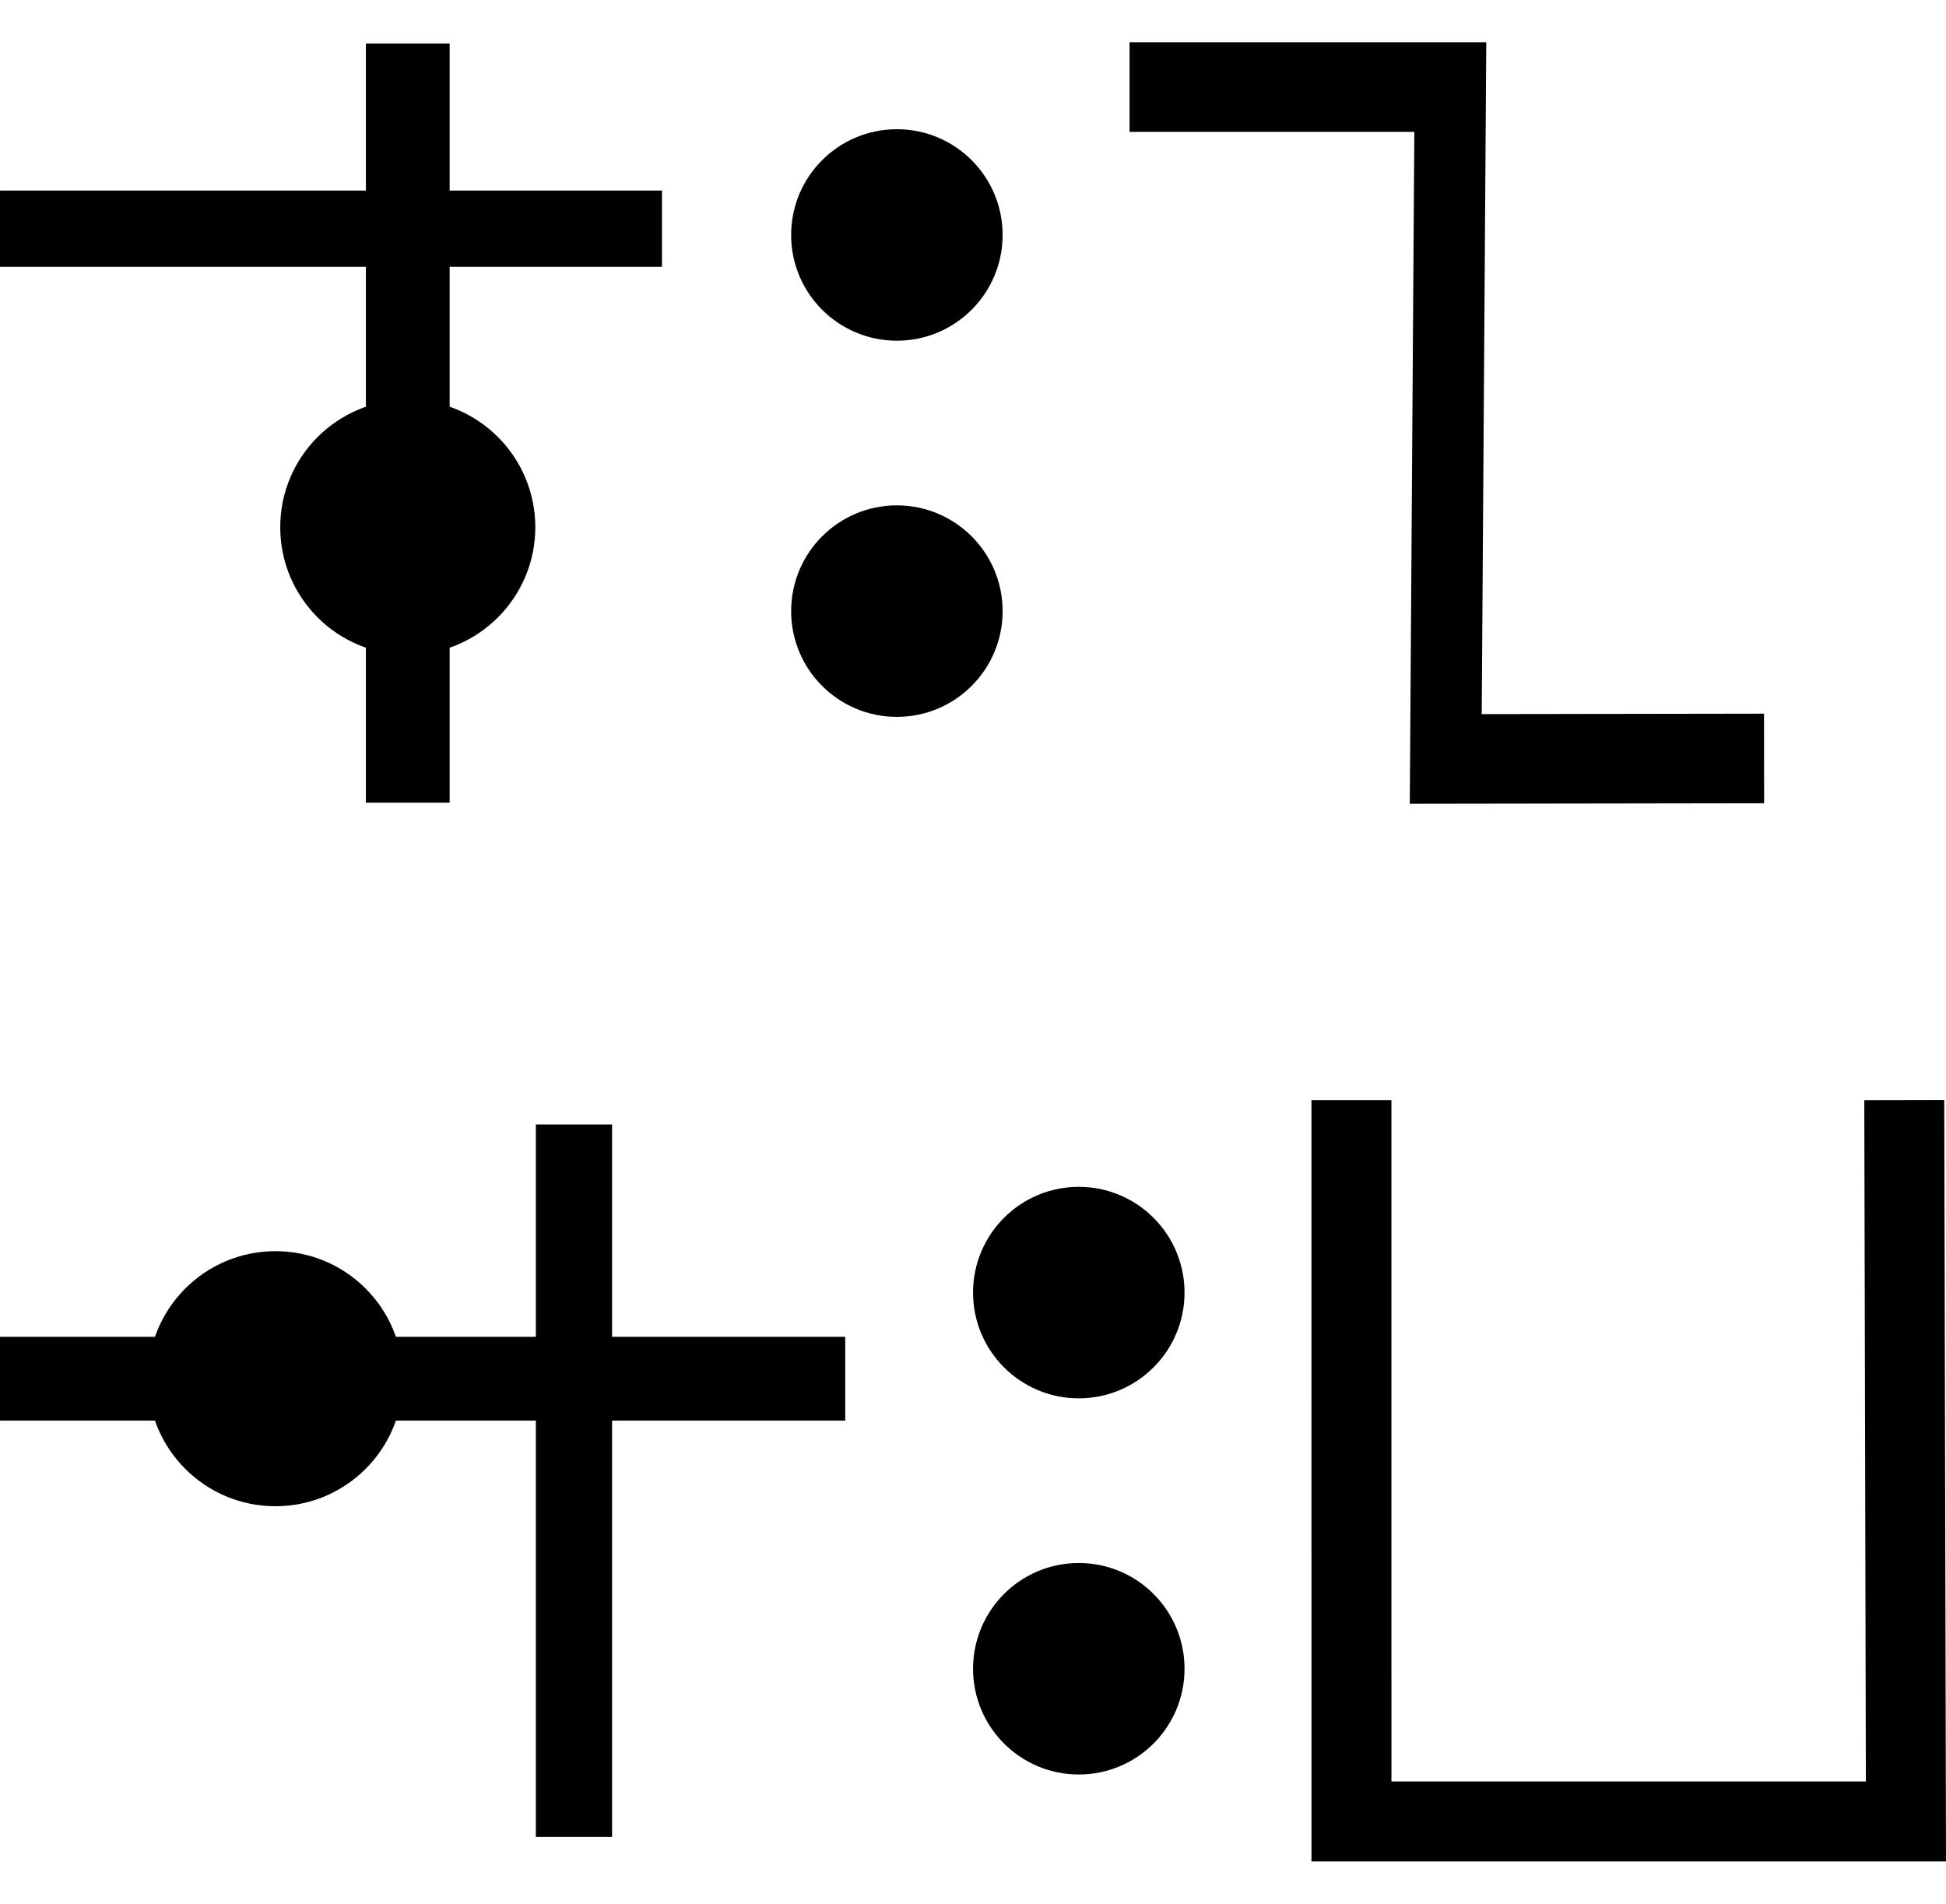
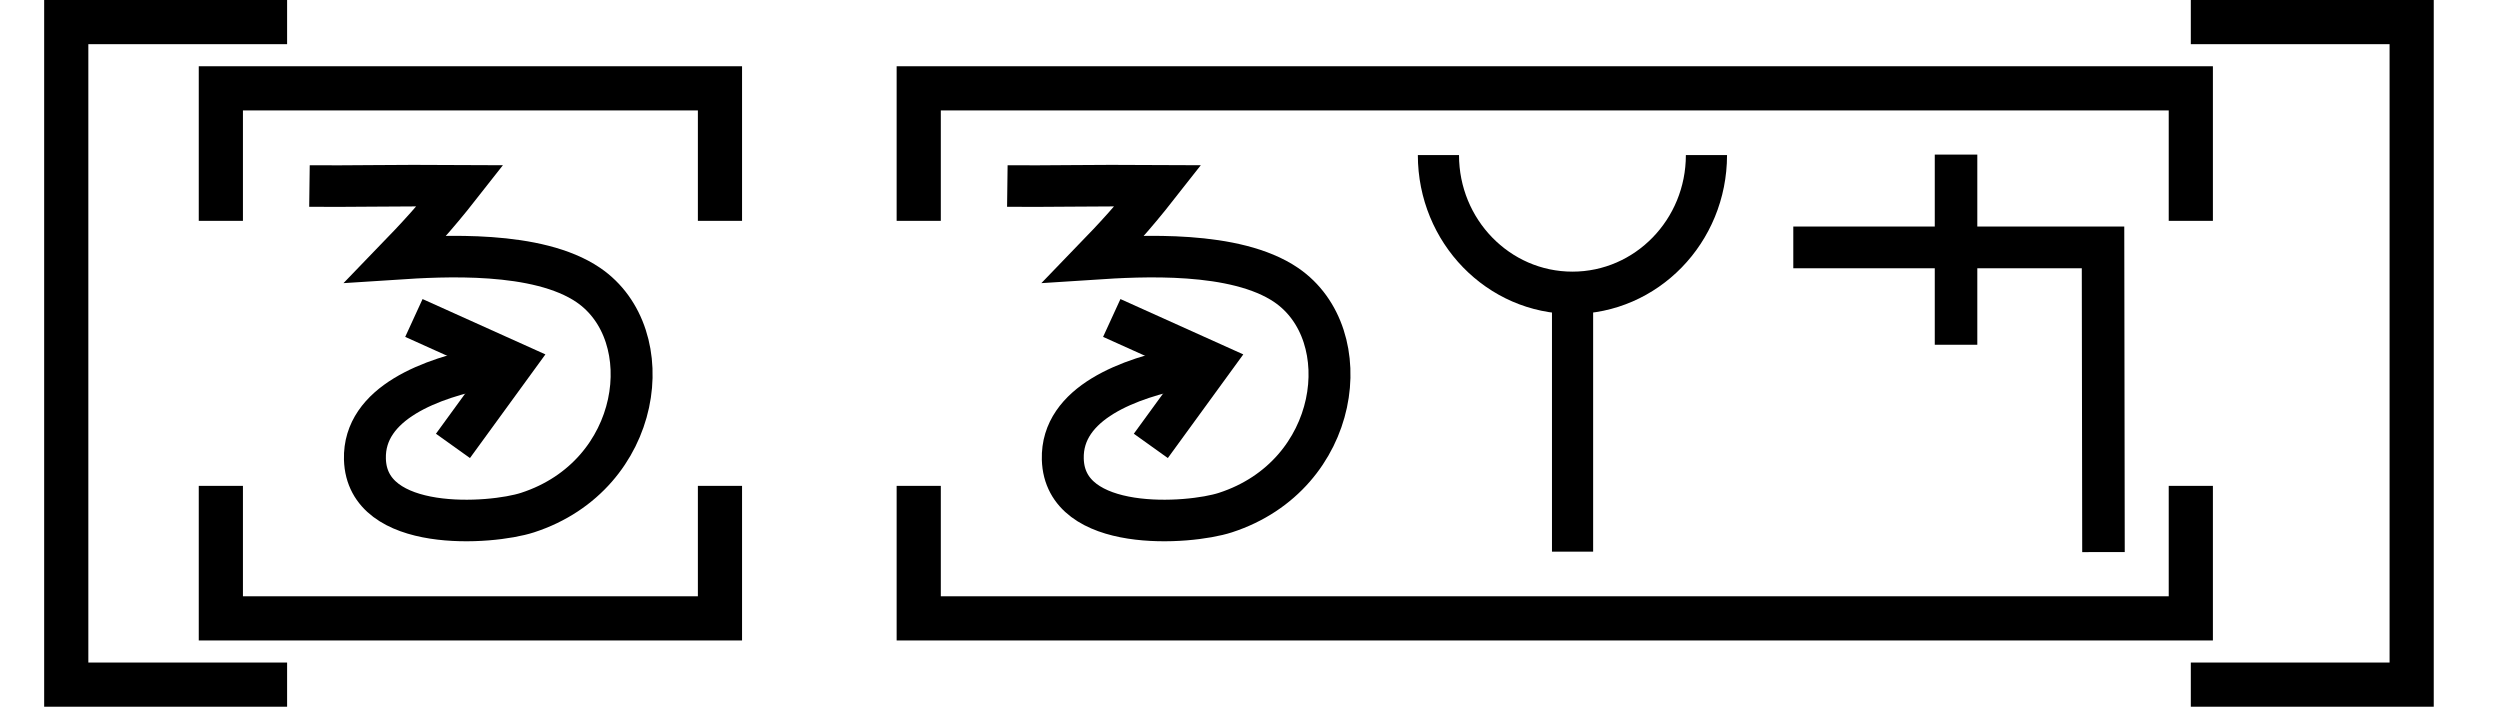
- <svg xmlns="http://www.w3.org/2000/svg" width="46" height="45" viewBox="0 0 46 45" version="1.1" id="svg3807">
-   <g id="layer L1" transform="translate(0,10)">
-     <g transform="translate(0,0)">
-       <g id="layer1" transform="translate(0,-291.7083)">
-         <g transform="matrix(1.172932,0,0,-0.9520283,-583.8196,-1486.07)" id="g10351" style="stroke-width:1.788;stroke-miterlimit:4;stroke-dasharray:none">
-           <g transform="matrix(0.9094024,0,0,1.120415,45.09442,226.1223)" id="g10351-0" style="stroke-width:1.789;stroke-miterlimit:4;stroke-dasharray:none">
-             <g id="g2601" transform="matrix(0.8925618,0,0,0.8925266,53.47671,-202.8362)" style="stroke-width:2.005">
-               <g transform="matrix(0.9161032,0,0,-0.9078513,101.9969,-4745.411)" id="g14246" style="stroke-width:2.177;stroke-miterlimit:4;stroke-dasharray:none">
-                 <g transform="matrix(1.222974,0,0,1.234139,-146.3597,738.2648)" id="g14253">
-                   <g transform="translate(-39.3611,1.9848)" id="g14264" style="stroke-width:1.772;stroke-miterlimit:4;stroke-dasharray:none">
-                     <g id="g10359-10-8" transform="matrix(1,0,0,-1,-52.73343,-5050.882)" style="stroke-width:1.772;stroke-miterlimit:4;stroke-dasharray:none">
-                       <g transform="matrix(1,0,0,-1,9.453375,-5051.509)" id="g14371">
-                         <g id="g10364-8-3" transform="matrix(1,0,0,-1,-48.16121,-5051.049)" />
-                         <g transform="translate(-27.1658,1.5491)" id="g14427">
-                           <g id="g10367-880-7" transform="matrix(1,0,0,-1,-48.16121,-5051.049)" />
-                           <g transform="translate(-45.4538,2.7243)" id="g14438">
-                             <g id="g10370-7-5" transform="matrix(1,0,0,-1,-48.16121,-5051.049)" />
-                             <g transform="translate(-30.4313,0.6037)" id="g14451">
-                               <g id="g12601" style="stroke-width:2.605;stroke-miterlimit:4;stroke-dasharray:none" transform="matrix(0.6486516,0,0,0.7128036,230.9036,-908.8502)">
-                                 <g id="g4742" transform="matrix(-1,0,0,1,1345.478,0)">
-                                   <g id="g930" transform="translate(3.108513,-6.8193265e-4)">
-                                     <g id="g1111" transform="translate(-2.7547344e-8,0.1435882)">
-                                       <g id="g1117">
-                                         <g id="g1521">
-                                           <g id="g1124" transform="translate(0,-5.844385)">
-                                             <g id="g1266" transform="translate(0,2.67375)">
-                                               <g id="g1271" transform="translate(0.51097)">
-                                                 <g id="g1670" transform="matrix(0,0.9100005,1.098901,0,4159.057,-3783.988)">
-                                                   <g id="g2038" transform="translate(-1.469143,3.632845)">
-                                                     <ellipse style="fill:#000000;fill-opacity:1;fill-rule:evenodd;stroke:none;stroke-width:2.224;stroke-linecap:butt;stroke-linejoin:miter;stroke-miterlimit:4;stroke-dasharray:none;stroke-opacity:1" id="path3355-3-8-2-7-5-9-7" cx="-672.262" cy="-3179.975" rx="4.357" ry="3.965" transform="scale(-1,1)" />
-                                                     <path style="fill:none;stroke:#000000;stroke-width:2.605;stroke-linecap:butt;stroke-linejoin:miter;stroke-miterlimit:4;stroke-dasharray:none;stroke-opacity:1" d="m 681.672,-3179.975 h -25.937" id="path2462" />
-                                                     <path style="fill:none;stroke:#000000;stroke-width:2.605;stroke-linecap:butt;stroke-linejoin:miter;stroke-miterlimit:4;stroke-dasharray:none;stroke-opacity:1" d="m 662.063,-3187.879 v 20.581" id="path2462-4" />
-                                                   </g>
-                                                 </g>
-                                               </g>
+ <svg xmlns="http://www.w3.org/2000/svg" width="113.2" height="32" viewBox="0 0 113.2 32" version="1.1" id="svg3807">
+   <g id="layer L1" transform="translate(0,16)">
+     <g transform="translate(3,0)">
+       <polyline points="10,-15 0,-15 0,15 10,15 " style="fill:none;stroke:black;stroke-width:2" />
+       <g transform="translate(4,0)">
+         <g transform="translate(3,0)">
+           <g transform="translate(4,0)">
+             <g transform="translate(0,0)">
+               <g id="layer1" transform="translate(0,-291.7083)">
+                 <g transform="matrix(1.172932,0,0,-0.9520283,-583.8196,-1486.07)" id="g10351" style="stroke-width:1.788;stroke-miterlimit:4;stroke-dasharray:none">
+                   <g transform="matrix(0.9094024,0,0,1.120415,45.09442,226.1223)" id="g10351-0" style="stroke-width:1.789;stroke-miterlimit:4;stroke-dasharray:none">
+                     <g id="g2601" transform="matrix(0.8925618,0,0,0.8925266,53.47671,-202.8362)" style="stroke-width:2.005">
+                       <g transform="matrix(0.9161032,0,0,-0.9078513,101.9969,-4745.411)" id="g14246" style="stroke-width:2.177;stroke-miterlimit:4;stroke-dasharray:none">
+                         <g id="g6763" transform="translate(-10.38143,-1.849733)">
+                           <g id="g6869">
+                             <path id="path4186-6-7-9-2-6-0-9-9-27-3-1-4-5-5" d="m 447.806,-3171.439 5.168,2.349 -3.14,4.353" style="fill:none;fill-opacity:1;fill-rule:evenodd;stroke:#000000;stroke-width:2.177;stroke-linecap:butt;stroke-linejoin:miter;stroke-miterlimit:4;stroke-dasharray:none;stroke-opacity:1" />
+                             <path id="path3355-2-3-0-7-5-4-0-4" d="m 442.385,-3178.352 c 1.916,0.024 4.296,-0.038 7.829,-0.015 -1.304,1.678 -2.299,2.749 -3.338,3.833 2.415,-0.159 7.344,-0.446 9.983,1.367 3.791,2.606 2.833,9.96 -3.152,11.924 -1.908,0.626 -8.339,1.076 -8.443,-2.799 -0.08,-2.971 3.51,-4.255 6.3,-4.806" style="fill:none;fill-opacity:1;fill-rule:evenodd;stroke:#000000;stroke-width:2.177;stroke-linecap:butt;stroke-linejoin:miter;stroke-miterlimit:4;stroke-dasharray:none;stroke-opacity:1" />
+                           </g>
+                         </g>
+                       </g>
+                     </g>
+                   </g>
+                 </g>
+               </g>
+             </g>
+           </g>
+           <polyline points="0,6 0,12 22.6,12 22.6,6 " style="fill:none;stroke:black;stroke-width:2" />
+           <polyline points="0,-6 0,-12 22.6,-12 22.6,-6 " style="fill:none;stroke:black;stroke-width:2" />
+         </g>
+         <g transform="translate(31.6,0)" />
+         <g transform="translate(34.6,0)">
+           <g transform="translate(4,0)">
+             <g transform="translate(0,0)">
+               <g id="layer1" transform="translate(0,-291.7083)">
+                 <g transform="matrix(1.172932,0,0,-0.9520283,-583.8196,-1486.07)" id="g10351" style="stroke-width:1.788;stroke-miterlimit:4;stroke-dasharray:none">
+                   <g transform="matrix(0.9094024,0,0,1.120415,45.09442,226.1223)" id="g10351-0" style="stroke-width:1.789;stroke-miterlimit:4;stroke-dasharray:none">
+                     <g id="g2601" transform="matrix(0.8925618,0,0,0.8925266,53.47671,-202.8362)" style="stroke-width:2.005">
+                       <g transform="matrix(0.9161032,0,0,-0.9078513,101.9969,-4745.411)" id="g14246" style="stroke-width:2.177;stroke-miterlimit:4;stroke-dasharray:none">
+                         <g id="g6763" transform="translate(-10.38143,-1.849733)">
+                           <g id="g6869">
+                             <path id="path4186-6-7-9-2-6-0-9-9-27-3-1-4-5-5" d="m 447.806,-3171.439 5.168,2.349 -3.14,4.353" style="fill:none;fill-opacity:1;fill-rule:evenodd;stroke:#000000;stroke-width:2.177;stroke-linecap:butt;stroke-linejoin:miter;stroke-miterlimit:4;stroke-dasharray:none;stroke-opacity:1" />
+                             <path id="path3355-2-3-0-7-5-4-0-4" d="m 442.385,-3178.352 c 1.916,0.024 4.296,-0.038 7.829,-0.015 -1.304,1.678 -2.299,2.749 -3.338,3.833 2.415,-0.159 7.344,-0.446 9.983,1.367 3.791,2.606 2.833,9.96 -3.152,11.924 -1.908,0.626 -8.339,1.076 -8.443,-2.799 -0.08,-2.971 3.51,-4.255 6.3,-4.806" style="fill:none;fill-opacity:1;fill-rule:evenodd;stroke:#000000;stroke-width:2.177;stroke-linecap:butt;stroke-linejoin:miter;stroke-miterlimit:4;stroke-dasharray:none;stroke-opacity:1" />
+                           </g>
+                         </g>
+                       </g>
+                     </g>
+                   </g>
+                 </g>
+               </g>
+             </g>
+             <g transform="translate(18.6,0)">
+               <g id="layer1" transform="translate(0,-291.7083)">
+                 <g transform="matrix(1.172932,0,0,-0.9520283,-583.8196,-1486.07)" id="g10351" style="stroke-width:1.788;stroke-miterlimit:4;stroke-dasharray:none">
+                   <g transform="matrix(0.9094024,0,0,1.120415,45.09442,226.1223)" id="g10351-0" style="stroke-width:1.789;stroke-miterlimit:4;stroke-dasharray:none">
+                     <g id="g2601" transform="matrix(0.8925618,0,0,0.8925266,53.47671,-202.8362)" style="stroke-width:2.005">
+                       <g transform="matrix(0.9161032,0,0,-0.9078513,101.9969,-4745.411)" id="g14246" style="stroke-width:2.177;stroke-miterlimit:4;stroke-dasharray:none">
+                         <g transform="matrix(1.222974,0,0,1.234139,-146.3597,738.2648)" id="g14253">
+                           <g transform="translate(-39.3611,1.9848)" id="g14264" style="stroke-width:1.772;stroke-miterlimit:4;stroke-dasharray:none">
+                             <g id="g10359-10-8" transform="matrix(1,0,0,-1,-52.73343,-5050.882)" style="stroke-width:1.772;stroke-miterlimit:4;stroke-dasharray:none">
+                               <g transform="matrix(1,0,0,-1,9.453375,-5051.509)" id="g14371">
+                                 <g id="g10364-8-3" transform="matrix(1,0,0,-1,-48.16121,-5051.049)" />
+                                 <g transform="translate(-27.1658,1.5491)" id="g14427">
+                                   <g id="g10367-880-7" transform="matrix(1,0,0,-1,-48.16121,-5051.049)" />
+                                   <g transform="translate(-45.4538,2.7243)" id="g14438">
+                                     <g id="g10370-7-5" transform="matrix(1,0,0,-1,-48.16121,-5051.049)" />
+                                     <g transform="translate(-30.4313,0.6037)" id="g14451">
+                                       <g id="g12601" style="stroke-width:2.605;stroke-miterlimit:4;stroke-dasharray:none" transform="matrix(0.6486516,0,0,0.7128036,230.9036,-908.8502)">
+                                         <g style="stroke-width:1.48;stroke-miterlimit:4;stroke-dasharray:none" transform="matrix(1.846011,0,0,-1.679871,592.5355,-3070.463)" id="g4509-93-8">
+                                           <g id="g20055" transform="matrix(0.8002002,0,0,0.8223537,5.468814,10.95793)" style="stroke-width:1.824">
+                                             <g id="g20314" transform="matrix(0.9998634,0,0,1,0.00611664,-0.218186)" style="stroke-width:1.824">
+                                               <path style="fill:none;fill-rule:evenodd;stroke:#000000;stroke-width:1.824;stroke-linecap:butt;stroke-linejoin:miter;stroke-miterlimit:4;stroke-dasharray:none;stroke-opacity:1" d="m 39.312,74.612 c 0,-3.279 2.658,-5.938 5.938,-5.938 3.279,0 5.938,2.658 5.938,5.938" id="path3355-7-7-8-27" />
+                                               <path style="fill:none;fill-rule:evenodd;stroke:#000000;stroke-width:1.824;stroke-linecap:butt;stroke-linejoin:miter;stroke-miterlimit:4;stroke-dasharray:none;stroke-opacity:1" d="M 45.255,57.515 V 68.398" id="path4186-6-7-5-4-9-2" />
                                            </g>
                                          </g>
                                        </g>
                                      </g>
                                    </g>
                                  </g>
                                </g>
                              </g>
                            </g>
                          </g>
                        </g>
                      </g>
                    </g>
                  </g>
                </g>
              </g>
            </g>
-           </g>
-         </g>
-       </g>
-     </g>
-     <g transform="translate(18.7,0)">
-       <g id="layer1" transform="translate(0,-291.7083)">
-         <g transform="matrix(1.172932,0,0,-0.9520283,-583.8196,-1486.07)" id="g10351" style="stroke-width:1.788;stroke-miterlimit:4;stroke-dasharray:none">
-           <g transform="matrix(0.9094024,0,0,1.120415,45.09442,226.1223)" id="g10351-0" style="stroke-width:1.789;stroke-miterlimit:4;stroke-dasharray:none">
-             <g id="g2601" transform="matrix(0.8925618,0,0,0.8925266,53.47671,-202.8362)" style="stroke-width:2.005">
-               <g transform="matrix(0.9161032,0,0,-0.9078513,101.9969,-4745.411)" id="g14246" style="stroke-width:2.177;stroke-miterlimit:4;stroke-dasharray:none">
-                 <g transform="matrix(1.222974,0,0,1.234139,-146.3597,738.2648)" id="g14253">
-                   <g transform="translate(-39.3611,1.9848)" id="g14264" style="stroke-width:1.772;stroke-miterlimit:4;stroke-dasharray:none">
-                     <g id="g10359-10-8" transform="matrix(1,0,0,-1,-52.73343,-5050.882)" style="stroke-width:1.772;stroke-miterlimit:4;stroke-dasharray:none">
-                       <g transform="matrix(1,0,0,-1,9.453375,-5051.509)" id="g14371">
-                         <g id="g10364-8-3" transform="matrix(1,0,0,-1,-48.16121,-5051.049)" />
-                         <g transform="translate(-27.1658,1.5491)" id="g14427">
-                           <g id="g10367-880-7" transform="matrix(1,0,0,-1,-48.16121,-5051.049)" />
-                           <g transform="translate(-45.4538,2.7243)" id="g14438">
-                             <g id="g10370-7-5" transform="matrix(1,0,0,-1,-48.16121,-5051.049)" />
-                             <g transform="translate(-30.4313,0.6037)" id="g14451">
-                               <g id="g12601" style="stroke-width:2.605;stroke-miterlimit:4;stroke-dasharray:none" transform="matrix(0.6486516,0,0,0.7128036,230.9036,-908.8502)">
-                                 <g id="layer1-6-3-56-3-8-9" transform="matrix(1.060054,0,0,0.9646497,1319.467,-2988.315)" style="stroke-width:3.789">
-                                   <g transform="matrix(5.820712,0,0,5.820712,-711.3569,-666.8932)" id="g5414-3-0-2-5-3-2" style="stroke-width:3.789">
-                                     <g transform="matrix(0.2597607,0,0,0.2597607,12.18558,38.7607)" id="g4442-6-1-3-9-93-5-0" style="stroke-width:3.789">
-                                       <g transform="rotate(180,65.80256,172.9668)" id="g4446-6-9-0-0-1-4-6-2" style="stroke-width:3.789">
-                                         <g transform="translate(-1.010153,-6.12405)" id="g4404-1-2-4-9-2-1-5-3" style="stroke-width:3.789">
-                                           <circle style="fill:#000000;fill-opacity:1;fill-rule:evenodd;stroke:none;stroke-width:1.454;stroke-linecap:butt;stroke-linejoin:miter;stroke-miterlimit:4;stroke-dasharray:none;stroke-opacity:1" id="path3355-3-8-2-7-5-9-7" cx="-118.645" cy="-195.522" r="2.254" transform="scale(-1)" />
-                                           <circle style="fill:#000000;fill-opacity:1;fill-rule:evenodd;stroke:none;stroke-width:1.454;stroke-linecap:butt;stroke-linejoin:miter;stroke-miterlimit:4;stroke-dasharray:none;stroke-opacity:1" id="path3355-3-8-9-5-0-0-9-5" cx="-118.645" cy="-187.504" r="2.254" transform="scale(-1)" />
-                                         </g>
-                                       </g>
-                                     </g>
-                                   </g>
-                                 </g>
-                               </g>
-                             </g>
-                           </g>
+             <g transform="translate(35.6,0)">
+               <g transform="translate(0,0)">
+                 <g id="layer1" transform="translate(0,-291.7083)">
+                   <g transform="matrix(1.172932,0,0,-0.9520283,-583.8196,-1486.07)" id="g10351" style="stroke-width:1.788;stroke-miterlimit:4;stroke-dasharray:none">
+                     <g transform="matrix(0.9094024,0,0,1.120415,45.09442,226.1223)" id="g10351-0" style="stroke-width:1.789;stroke-miterlimit:4;stroke-dasharray:none">
+                       <g id="g2601" transform="matrix(0.8925618,0,0,0.8925266,53.47671,-202.8362)" style="stroke-width:2.005">
+                         <g id="g3084" transform="matrix(1.011122,0,0,0.9932151,-7.370096,-3.208633)" style="stroke-width:2.001">
+                           <path style="fill:none;fill-rule:evenodd;stroke:#000000;stroke-width:2.001;stroke-linecap:butt;stroke-linejoin:miter;stroke-miterlimit:4;stroke-dasharray:none;stroke-opacity:1" d="m 514.148,-1885.254 -0.021,14.59 h -14.569" id="path4186-6-7-94-7-8-3-4-9-4-6-1-9-0" />
+                           <path style="fill:none;fill-rule:evenodd;stroke:#000000;stroke-width:2.001;stroke-linecap:butt;stroke-linejoin:miter;stroke-miterlimit:4;stroke-dasharray:none;stroke-opacity:1" d="m 507.213,-1875.326 v 9.106" id="path4186-6-7-94-7-8-3-4-9-4-6-7-7-6-2" />
                        </g>
                      </g>
                    </g>
                  </g>
                </g>
              </g>
            </g>
          </g>
+           <polyline points="0,6 0,12 57.6,12 57.6,6 " style="fill:none;stroke:black;stroke-width:2" />
+           <polyline points="0,-6 0,-12 57.6,-12 57.6,-6 " style="fill:none;stroke:black;stroke-width:2" />
        </g>
+         <g transform="translate(98.2,0)" />
      </g>
+       <polyline points="96.2,-15 106.2,-15 106.2,15 96.2,15 " style="fill:none;stroke:black;stroke-width:2" />
    </g>
-     <g transform="translate(26.7,0)">
-       <g transform="translate(0,0)">
-         <g id="layer1" transform="translate(0,-291.7083)">
-           <g transform="matrix(1.172932,0,0,-0.9520283,-583.8196,-1486.07)" id="g10351" style="stroke-width:1.788;stroke-miterlimit:4;stroke-dasharray:none">
-             <g transform="matrix(0.9094024,0,0,1.120415,45.09442,226.1223)" id="g10351-0" style="stroke-width:1.789;stroke-miterlimit:4;stroke-dasharray:none">
-               <g id="g2601" transform="matrix(0.8925618,0,0,0.8925266,53.47671,-202.8362)" style="stroke-width:2.005">
-                 <g transform="matrix(-0.9626006,0,0,1.208687,1064.019,394.4588)" id="g10359" style="stroke-width:1.84;stroke-miterlimit:4;stroke-dasharray:none">
-                   <path style="fill:none;fill-rule:evenodd;stroke:#000000;stroke-width:1.84;stroke-linecap:butt;stroke-linejoin:miter;stroke-miterlimit:4;stroke-dasharray:none;stroke-opacity:1" d="m 571.91,-1877.249 8.21,-0.01 -0.117,13.801 h 8.273" id="path4186-6-7-94-7-8-3-4-0-7-9-3-9-6-6" />
-                 </g>
-               </g>
-             </g>
-           </g>
-         </g>
-       </g>
-     </g>
-   </g>
-   <g id="layer L3" transform="translate(0,35)">
-     <g transform="translate(0,0)">
-       <g id="layer1" transform="translate(0,-291.7083)">
-         <g transform="matrix(1.172932,0,0,-0.9520283,-583.8196,-1486.07)" id="g10351" style="stroke-width:1.788;stroke-miterlimit:4;stroke-dasharray:none">
-           <g transform="matrix(0.9094024,0,0,1.120415,45.09442,226.1223)" id="g10351-0" style="stroke-width:1.789;stroke-miterlimit:4;stroke-dasharray:none">
-             <g id="g2601" transform="matrix(0.8925618,0,0,0.8925266,53.47671,-202.8362)" style="stroke-width:2.005">
-               <g transform="matrix(0.9161032,0,0,-0.9078513,101.9969,-4745.411)" id="g14246" style="stroke-width:2.177;stroke-miterlimit:4;stroke-dasharray:none">
-                 <g transform="matrix(1.222974,0,0,1.234139,-146.3597,738.2648)" id="g14253">
-                   <g transform="translate(-39.3611,1.9848)" id="g14264" style="stroke-width:1.772;stroke-miterlimit:4;stroke-dasharray:none">
-                     <g id="g10359-10-8" transform="matrix(1,0,0,-1,-52.73343,-5050.882)" style="stroke-width:1.772;stroke-miterlimit:4;stroke-dasharray:none">
-                       <g transform="matrix(1,0,0,-1,9.453375,-5051.509)" id="g14371">
-                         <g id="g10364-8-3" transform="matrix(1,0,0,-1,-48.16121,-5051.049)" />
-                         <g transform="translate(-27.1658,1.5491)" id="g14427">
-                           <g id="g10367-880-7" transform="matrix(1,0,0,-1,-48.16121,-5051.049)" />
-                           <g transform="translate(-45.4538,2.7243)" id="g14438">
-                             <g id="g10370-7-5" transform="matrix(1,0,0,-1,-48.16121,-5051.049)" />
-                             <g transform="translate(-30.4313,0.6037)" id="g14451">
-                               <g id="g12601" style="stroke-width:2.605;stroke-miterlimit:4;stroke-dasharray:none" transform="matrix(0.6486516,0,0,0.7128036,230.9036,-908.8502)">
-                                 <g id="g4742" transform="matrix(-1,0,0,1,1345.478,0)">
-                                   <g id="g930" transform="translate(3.108513,-6.8193265e-4)">
-                                     <g id="g1111" transform="translate(-2.7547344e-8,0.1435882)">
-                                       <g id="g1117">
-                                         <g id="g1521">
-                                           <g id="g1124" transform="translate(0,-5.844385)">
-                                             <g id="g1266" transform="translate(0,2.67375)">
-                                               <g id="g1271" transform="translate(0.51097)">
-                                                 <g id="g1670" transform="translate(0.83036)">
-                                                   <ellipse style="fill:#000000;fill-opacity:1;fill-rule:evenodd;stroke:none;stroke-width:2.224;stroke-linecap:butt;stroke-linejoin:miter;stroke-miterlimit:4;stroke-dasharray:none;stroke-opacity:1" id="path3355-3-8-2-7-5-9-7" cx="-672.262" cy="-3179.975" rx="4.357" ry="3.965" transform="scale(-1,1)" />
-                                                   <path style="fill:none;stroke:#000000;stroke-width:2.605;stroke-linecap:butt;stroke-linejoin:miter;stroke-miterlimit:4;stroke-dasharray:none;stroke-opacity:1" d="M 681.672,-3179.975 H 652.796" id="path2462" />
-                                                   <path style="fill:none;stroke:#000000;stroke-width:2.605;stroke-linecap:butt;stroke-linejoin:miter;stroke-miterlimit:4;stroke-dasharray:none;stroke-opacity:1" d="m 662.063,-3187.879 v 22.15" id="path2462-4" />
-                                                 </g>
-                                               </g>
-                                             </g>
-                                           </g>
-                                         </g>
-                                       </g>
-                                     </g>
-                                   </g>
-                                 </g>
-                               </g>
-                             </g>
-                           </g>
-                         </g>
-                       </g>
-                     </g>
-                   </g>
-                 </g>
-               </g>
-             </g>
-           </g>
-         </g>
-       </g>
-     </g>
-     <g transform="translate(23,0)">
-       <g id="layer1" transform="translate(0,-291.7083)">
-         <g transform="matrix(1.172932,0,0,-0.9520283,-583.8196,-1486.07)" id="g10351" style="stroke-width:1.788;stroke-miterlimit:4;stroke-dasharray:none">
-           <g transform="matrix(0.9094024,0,0,1.120415,45.09442,226.1223)" id="g10351-0" style="stroke-width:1.789;stroke-miterlimit:4;stroke-dasharray:none">
-             <g id="g2601" transform="matrix(0.8925618,0,0,0.8925266,53.47671,-202.8362)" style="stroke-width:2.005">
-               <g transform="matrix(0.9161032,0,0,-0.9078513,101.9969,-4745.411)" id="g14246" style="stroke-width:2.177;stroke-miterlimit:4;stroke-dasharray:none">
-                 <g transform="matrix(1.222974,0,0,1.234139,-146.3597,738.2648)" id="g14253">
-                   <g transform="translate(-39.3611,1.9848)" id="g14264" style="stroke-width:1.772;stroke-miterlimit:4;stroke-dasharray:none">
-                     <g id="g10359-10-8" transform="matrix(1,0,0,-1,-52.73343,-5050.882)" style="stroke-width:1.772;stroke-miterlimit:4;stroke-dasharray:none">
-                       <g transform="matrix(1,0,0,-1,9.453375,-5051.509)" id="g14371">
-                         <g id="g10364-8-3" transform="matrix(1,0,0,-1,-48.16121,-5051.049)" />
-                         <g transform="translate(-27.1658,1.5491)" id="g14427">
-                           <g id="g10367-880-7" transform="matrix(1,0,0,-1,-48.16121,-5051.049)" />
-                           <g transform="translate(-45.4538,2.7243)" id="g14438">
-                             <g id="g10370-7-5" transform="matrix(1,0,0,-1,-48.16121,-5051.049)" />
-                             <g transform="translate(-30.4313,0.6037)" id="g14451">
-                               <g id="g12601" style="stroke-width:2.605;stroke-miterlimit:4;stroke-dasharray:none" transform="matrix(0.6486516,0,0,0.7128036,230.9036,-908.8502)">
-                                 <g id="layer1-6-3-56-3-8-9" transform="matrix(1.060054,0,0,0.9646497,1319.467,-2988.315)" style="stroke-width:3.789">
-                                   <g transform="matrix(5.820712,0,0,5.820712,-711.3569,-666.8932)" id="g5414-3-0-2-5-3-2" style="stroke-width:3.789">
-                                     <g transform="matrix(0.2597607,0,0,0.2597607,12.18558,38.7607)" id="g4442-6-1-3-9-93-5-0" style="stroke-width:3.789">
-                                       <g transform="rotate(180,65.80256,172.9668)" id="g4446-6-9-0-0-1-4-6-2" style="stroke-width:3.789">
-                                         <g transform="translate(-1.010153,-6.12405)" id="g4404-1-2-4-9-2-1-5-3" style="stroke-width:3.789">
-                                           <circle style="fill:#000000;fill-opacity:1;fill-rule:evenodd;stroke:none;stroke-width:1.454;stroke-linecap:butt;stroke-linejoin:miter;stroke-miterlimit:4;stroke-dasharray:none;stroke-opacity:1" id="path3355-3-8-2-7-5-9-7" cx="-118.645" cy="-195.522" r="2.254" transform="scale(-1)" />
-                                           <circle style="fill:#000000;fill-opacity:1;fill-rule:evenodd;stroke:none;stroke-width:1.454;stroke-linecap:butt;stroke-linejoin:miter;stroke-miterlimit:4;stroke-dasharray:none;stroke-opacity:1" id="path3355-3-8-9-5-0-0-9-5" cx="-118.645" cy="-187.504" r="2.254" transform="scale(-1)" />
-                                         </g>
-                                       </g>
-                                     </g>
-                                   </g>
-                                 </g>
-                               </g>
-                             </g>
-                           </g>
-                         </g>
-                       </g>
-                     </g>
-                   </g>
-                 </g>
-               </g>
-             </g>
-           </g>
-         </g>
-       </g>
-     </g>
-     <g transform="translate(31,0)">
-       <g transform="translate(0,0)">
-         <g id="layer1" transform="translate(0,-291.7083)">
-           <g transform="matrix(1.172932,0,0,-0.9520283,-583.8196,-1486.07)" id="g10351" style="stroke-width:1.788;stroke-miterlimit:4;stroke-dasharray:none">
-             <g transform="matrix(0.9094024,0,0,1.120415,45.09442,226.1223)" id="g10351-0" style="stroke-width:1.789;stroke-miterlimit:4;stroke-dasharray:none">
-               <g id="g2601" transform="matrix(0.8925618,0,0,0.8925266,53.47671,-202.8362)" style="stroke-width:2.005">
-                 <g id="g3084" transform="matrix(1.011122,0,0,0.9932151,-7.370096,-13.71252)" style="stroke-width:2.001">
-                   <g transform="matrix(0.8377975,0,0,0.8280196,-39.34358,-319.7406)" id="g10367" style="stroke-width:2.22;stroke-miterlimit:4;stroke-dasharray:none">
-                     <g transform="matrix(1.322571,0,0,1.36237,-261.9599,693.0778)" id="g10370" style="stroke-width:1.772;stroke-miterlimit:4;stroke-dasharray:none">
-                       <path style="fill:none;fill-rule:evenodd;stroke:#000000;stroke-width:1.772;stroke-linecap:butt;stroke-linejoin:miter;stroke-miterlimit:4;stroke-dasharray:none;stroke-opacity:1" d="m 697.559,-1870.265 0.037,-15.987 H 685.308 l -3.3e-4,15.987" id="path4186-6-7-94-7-8-3-4-9-4-2-5-4-1" />
-                     </g>
-                   </g>
-                 </g>
-               </g>
-             </g>
-           </g>
-         </g>
-       </g>
-     </g>
+     <g transform="translate(113.2,0)" />
  </g>
</svg>
